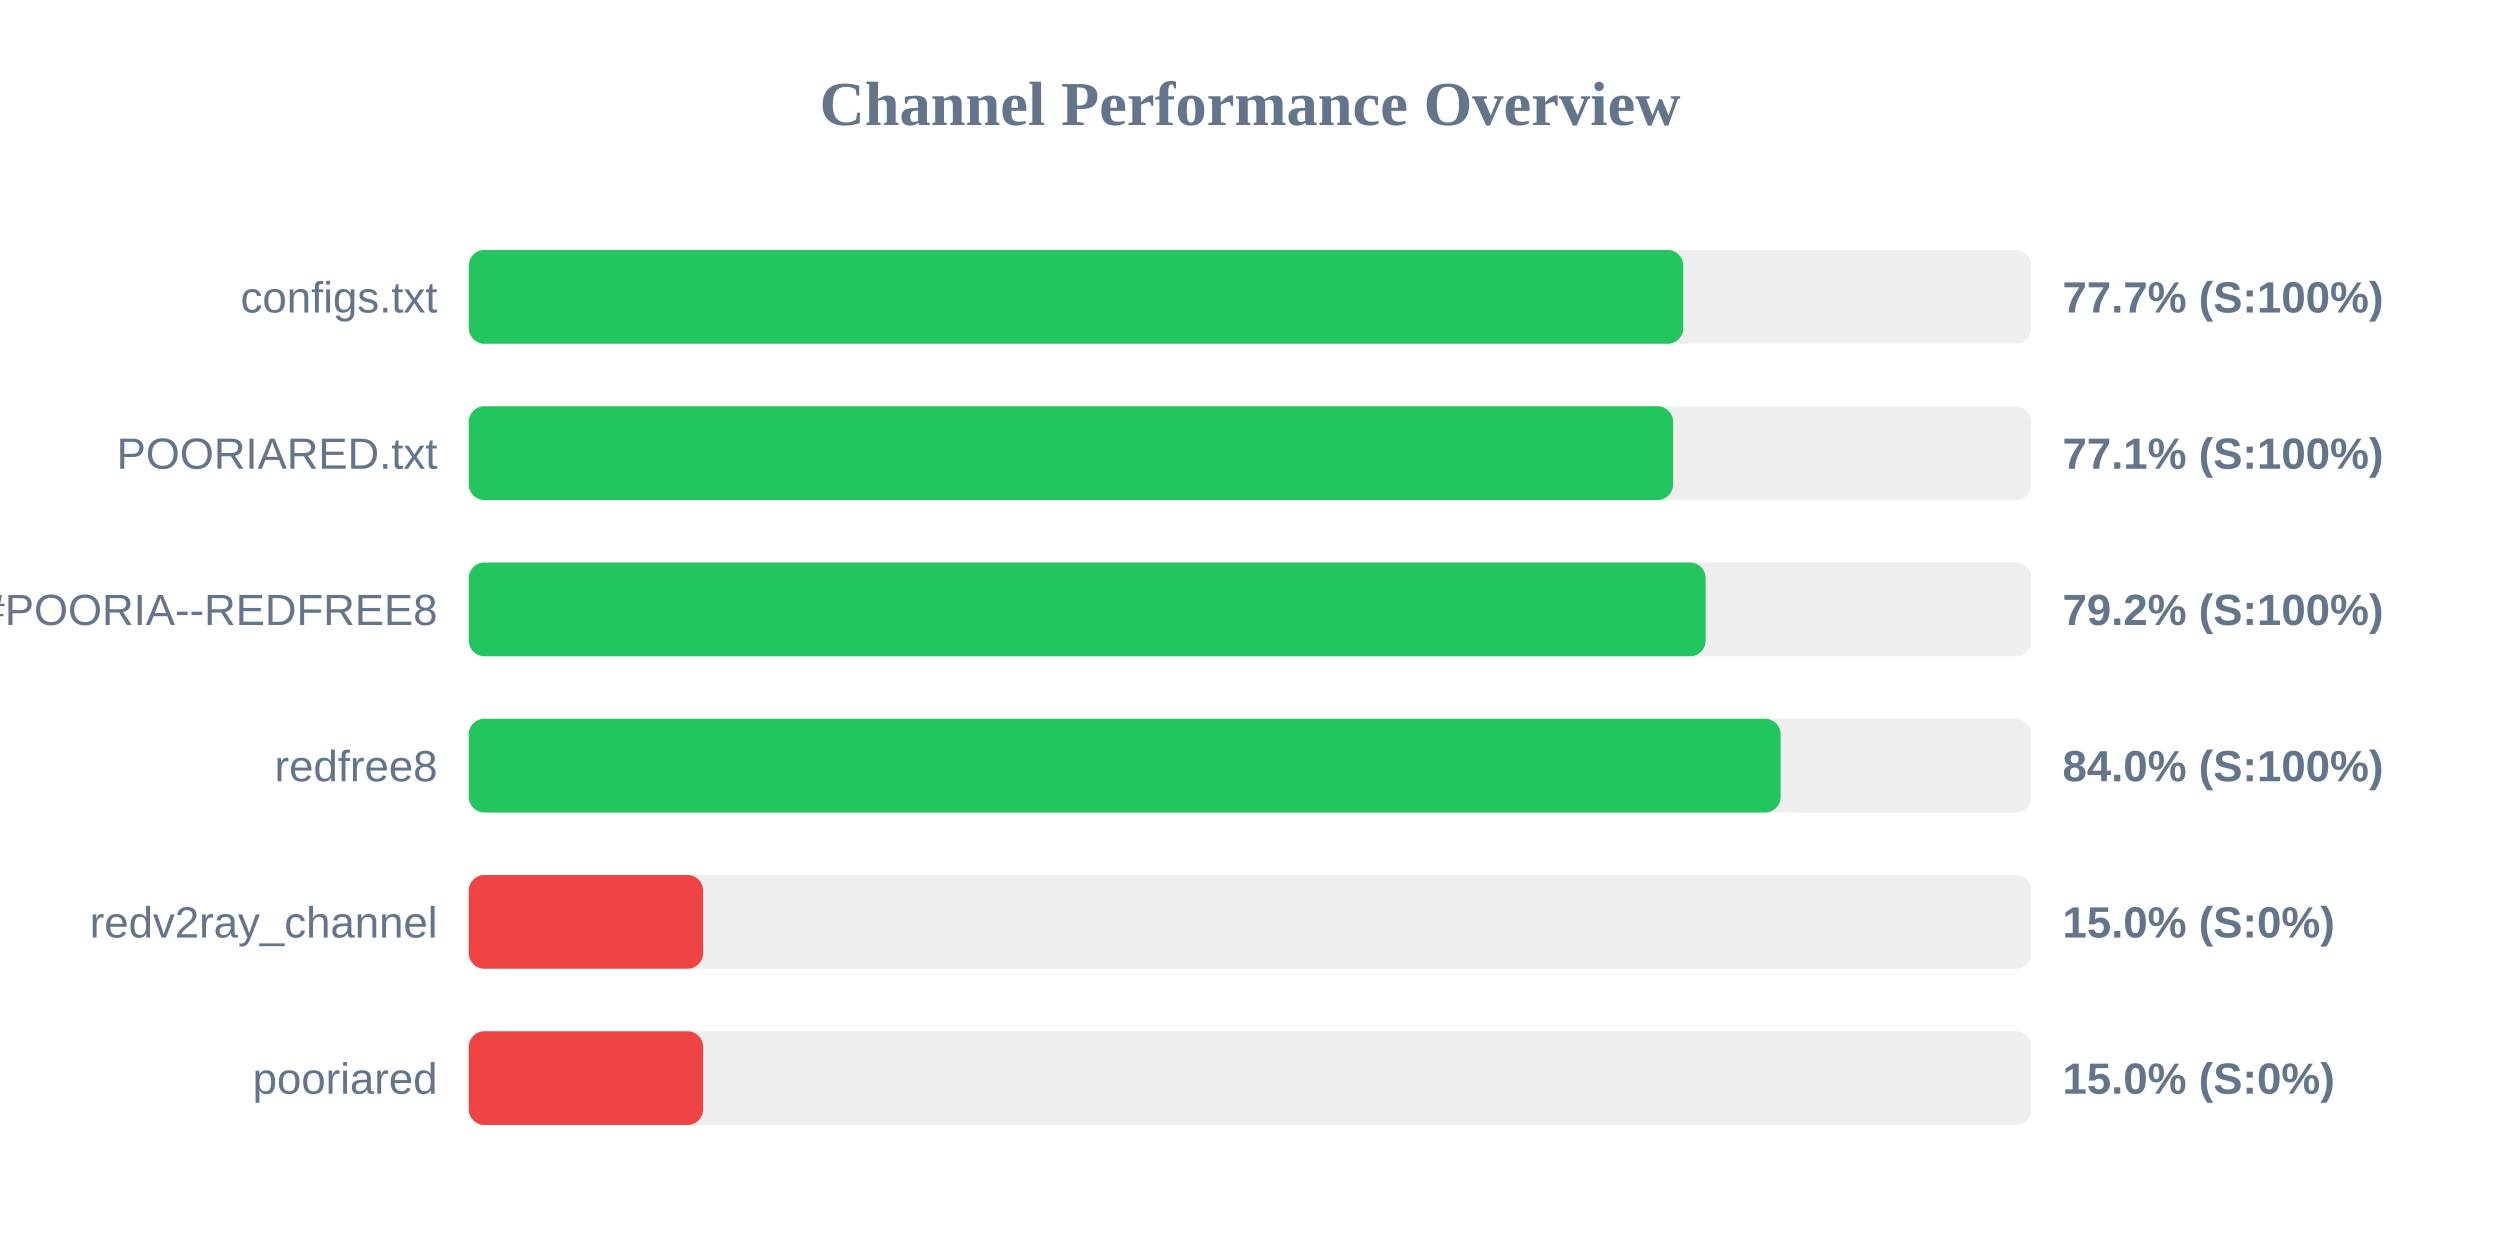
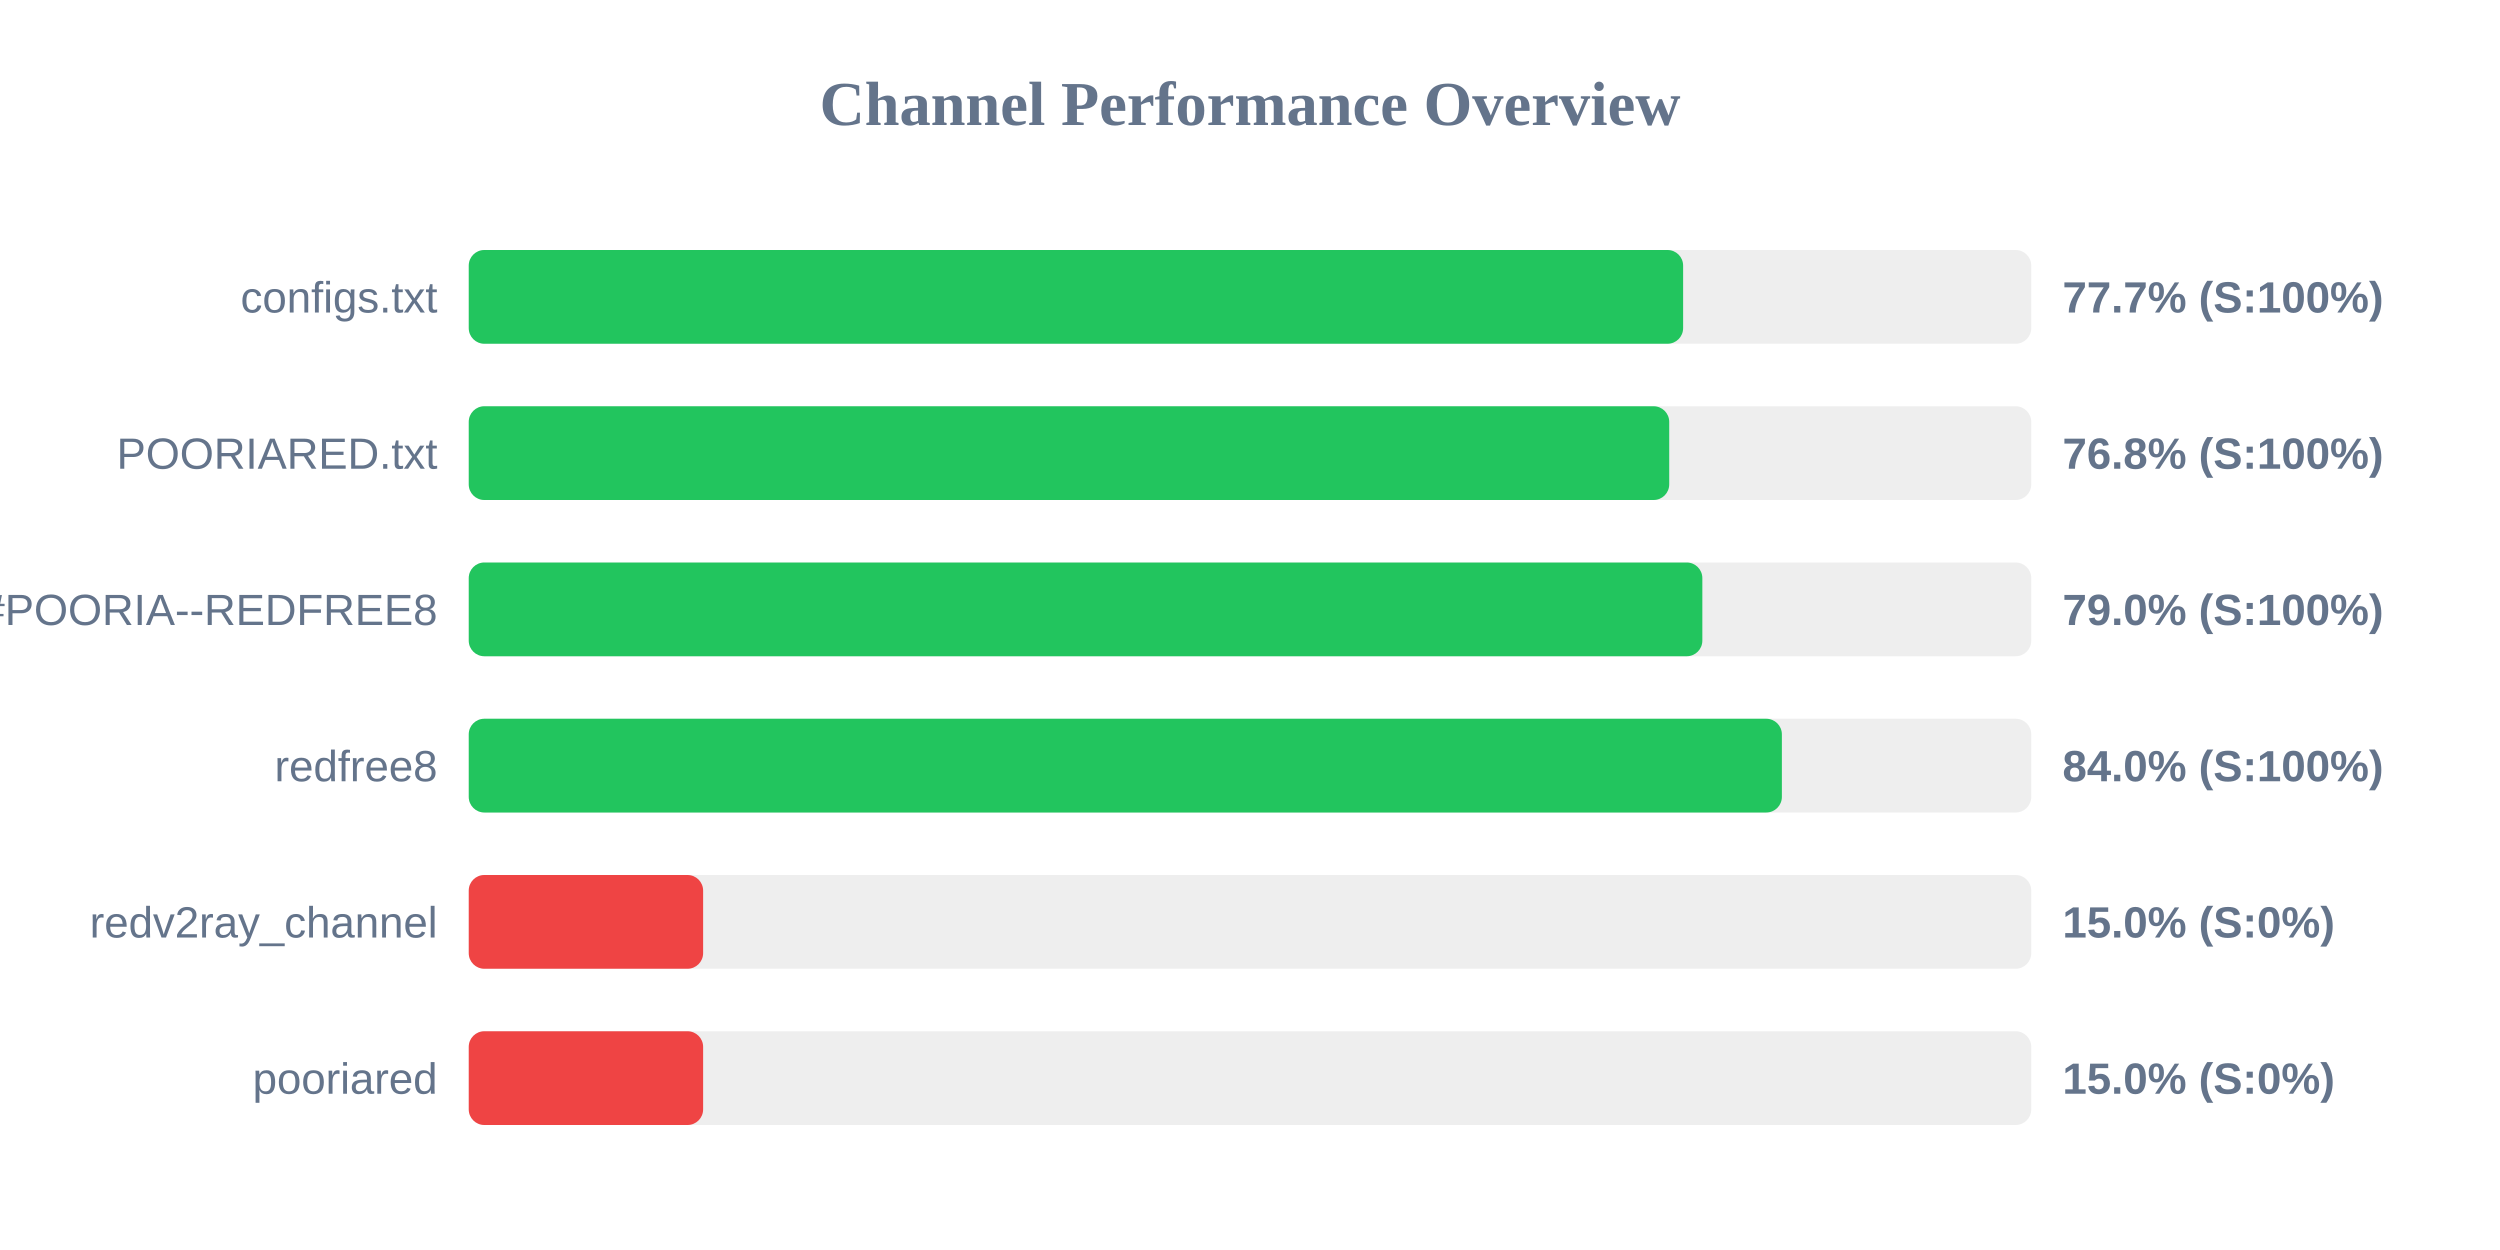
<svg xmlns="http://www.w3.org/2000/svg" width="800" height="400" version="1.1">
  <style>
        .row { font: 14px Arial; fill: #64748b; }
        .score { font: bold 14px Arial; fill: #64748b; }
    </style>
  <text x="400" y="40" text-anchor="middle" font-size="20px" font-weight="bold" fill="#64748b">Channel Performance Overview</text>
  <rect x="150" y="80" width="500" height="30" fill="#eee" rx="5" />
-   <rect x="150" y="80" width="388.65" height="30" fill="#22c55e" rx="5" />
+   <rect x="150" y="80" width="388.6" height="30" fill="#22c55e" rx="5" />
  <text x="140" y="100" text-anchor="end" class="row">configs.txt</text>
  <text x="660" y="100" text-anchor="start" class="score">77.7% (S:100%)</text>
  <rect x="150" y="130" width="500" height="30" fill="#eee" rx="5" />
-   <rect x="150" y="130" width="385.4" height="30" fill="#22c55e" rx="5" />
+   <rect x="150" y="130" width="384.15" height="30" fill="#22c55e" rx="5" />
  <text x="140" y="150" text-anchor="end" class="row">POORIARED.txt</text>
-   <text x="660" y="150" text-anchor="start" class="score">77.1% (S:100%)</text>
+   <text x="660" y="150" text-anchor="start" class="score">76.8% (S:100%)</text>
  <rect x="150" y="180" width="500" height="30" fill="#eee" rx="5" />
-   <rect x="150" y="180" width="395.8" height="30" fill="#22c55e" rx="5" />
+   <rect x="150" y="180" width="394.75" height="30" fill="#22c55e" rx="5" />
  <text x="140" y="200" text-anchor="end" class="row">POORIA--REDFREE8.txt#POORIA--REDFREE8</text>
-   <text x="660" y="200" text-anchor="start" class="score">79.2% (S:100%)</text>
+   <text x="660" y="200" text-anchor="start" class="score">79.0% (S:100%)</text>
  <rect x="150" y="230" width="500" height="30" fill="#eee" rx="5" />
-   <rect x="150" y="230" width="419.8" height="30" fill="#22c55e" rx="5" />
+   <rect x="150" y="230" width="420.2" height="30" fill="#22c55e" rx="5" />
  <text x="140" y="250" text-anchor="end" class="row">redfree8</text>
  <text x="660" y="250" text-anchor="start" class="score">84.0% (S:100%)</text>
  <rect x="150" y="280" width="500" height="30" fill="#eee" rx="5" />
  <rect x="150" y="280" width="75.0" height="30" fill="#ef4444" rx="5" />
  <text x="140" y="300" text-anchor="end" class="row">redv2ray_channel</text>
  <text x="660" y="300" text-anchor="start" class="score">15.0% (S:0%)</text>
  <rect x="150" y="330" width="500" height="30" fill="#eee" rx="5" />
  <rect x="150" y="330" width="75.0" height="30" fill="#ef4444" rx="5" />
  <text x="140" y="350" text-anchor="end" class="row">pooriared</text>
  <text x="660" y="350" text-anchor="start" class="score">15.0% (S:0%)</text>
</svg>
